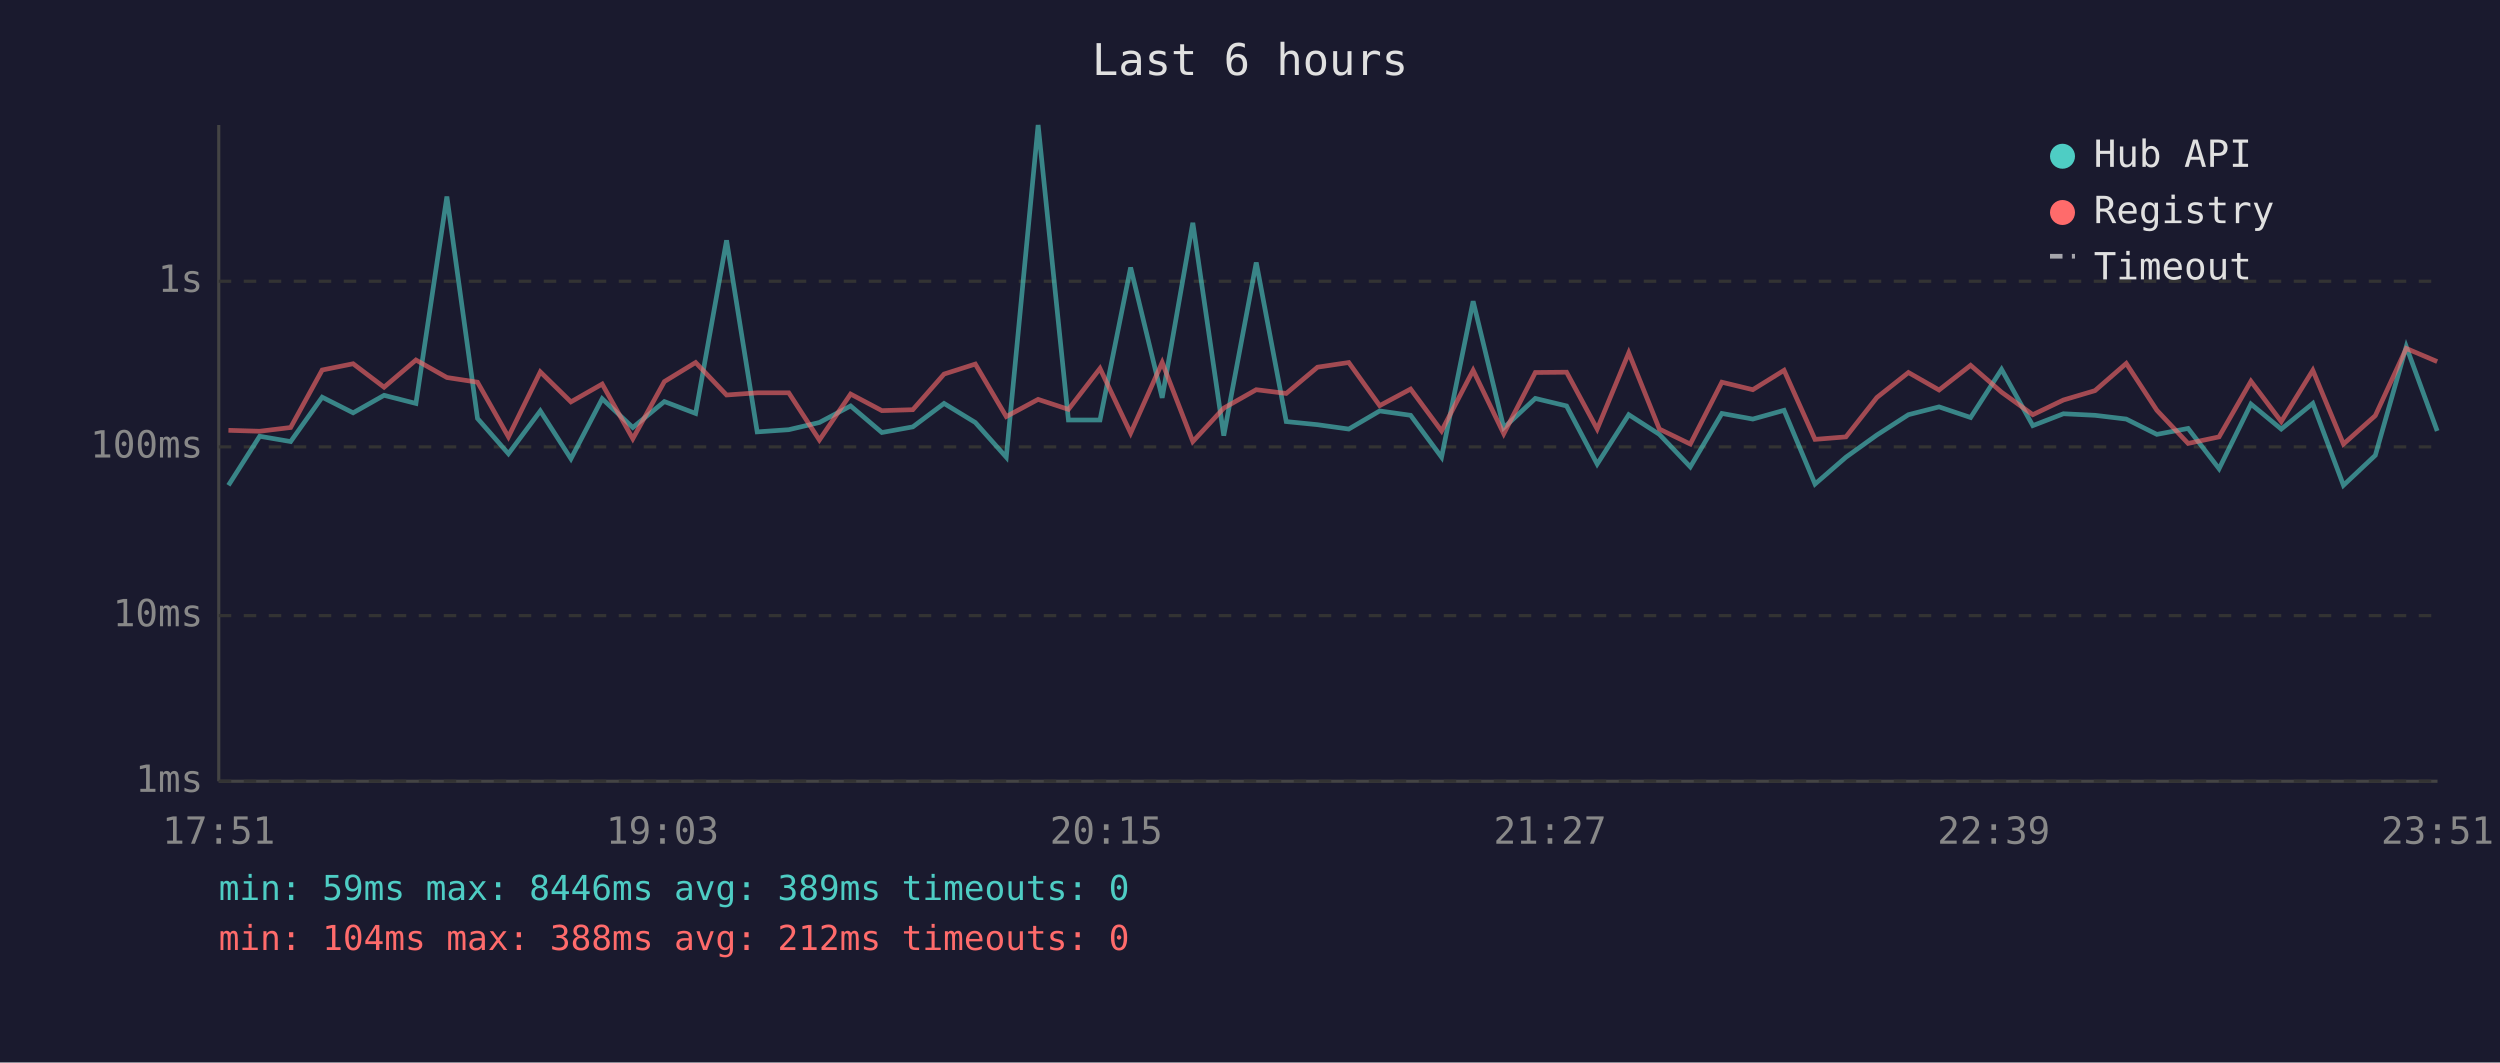
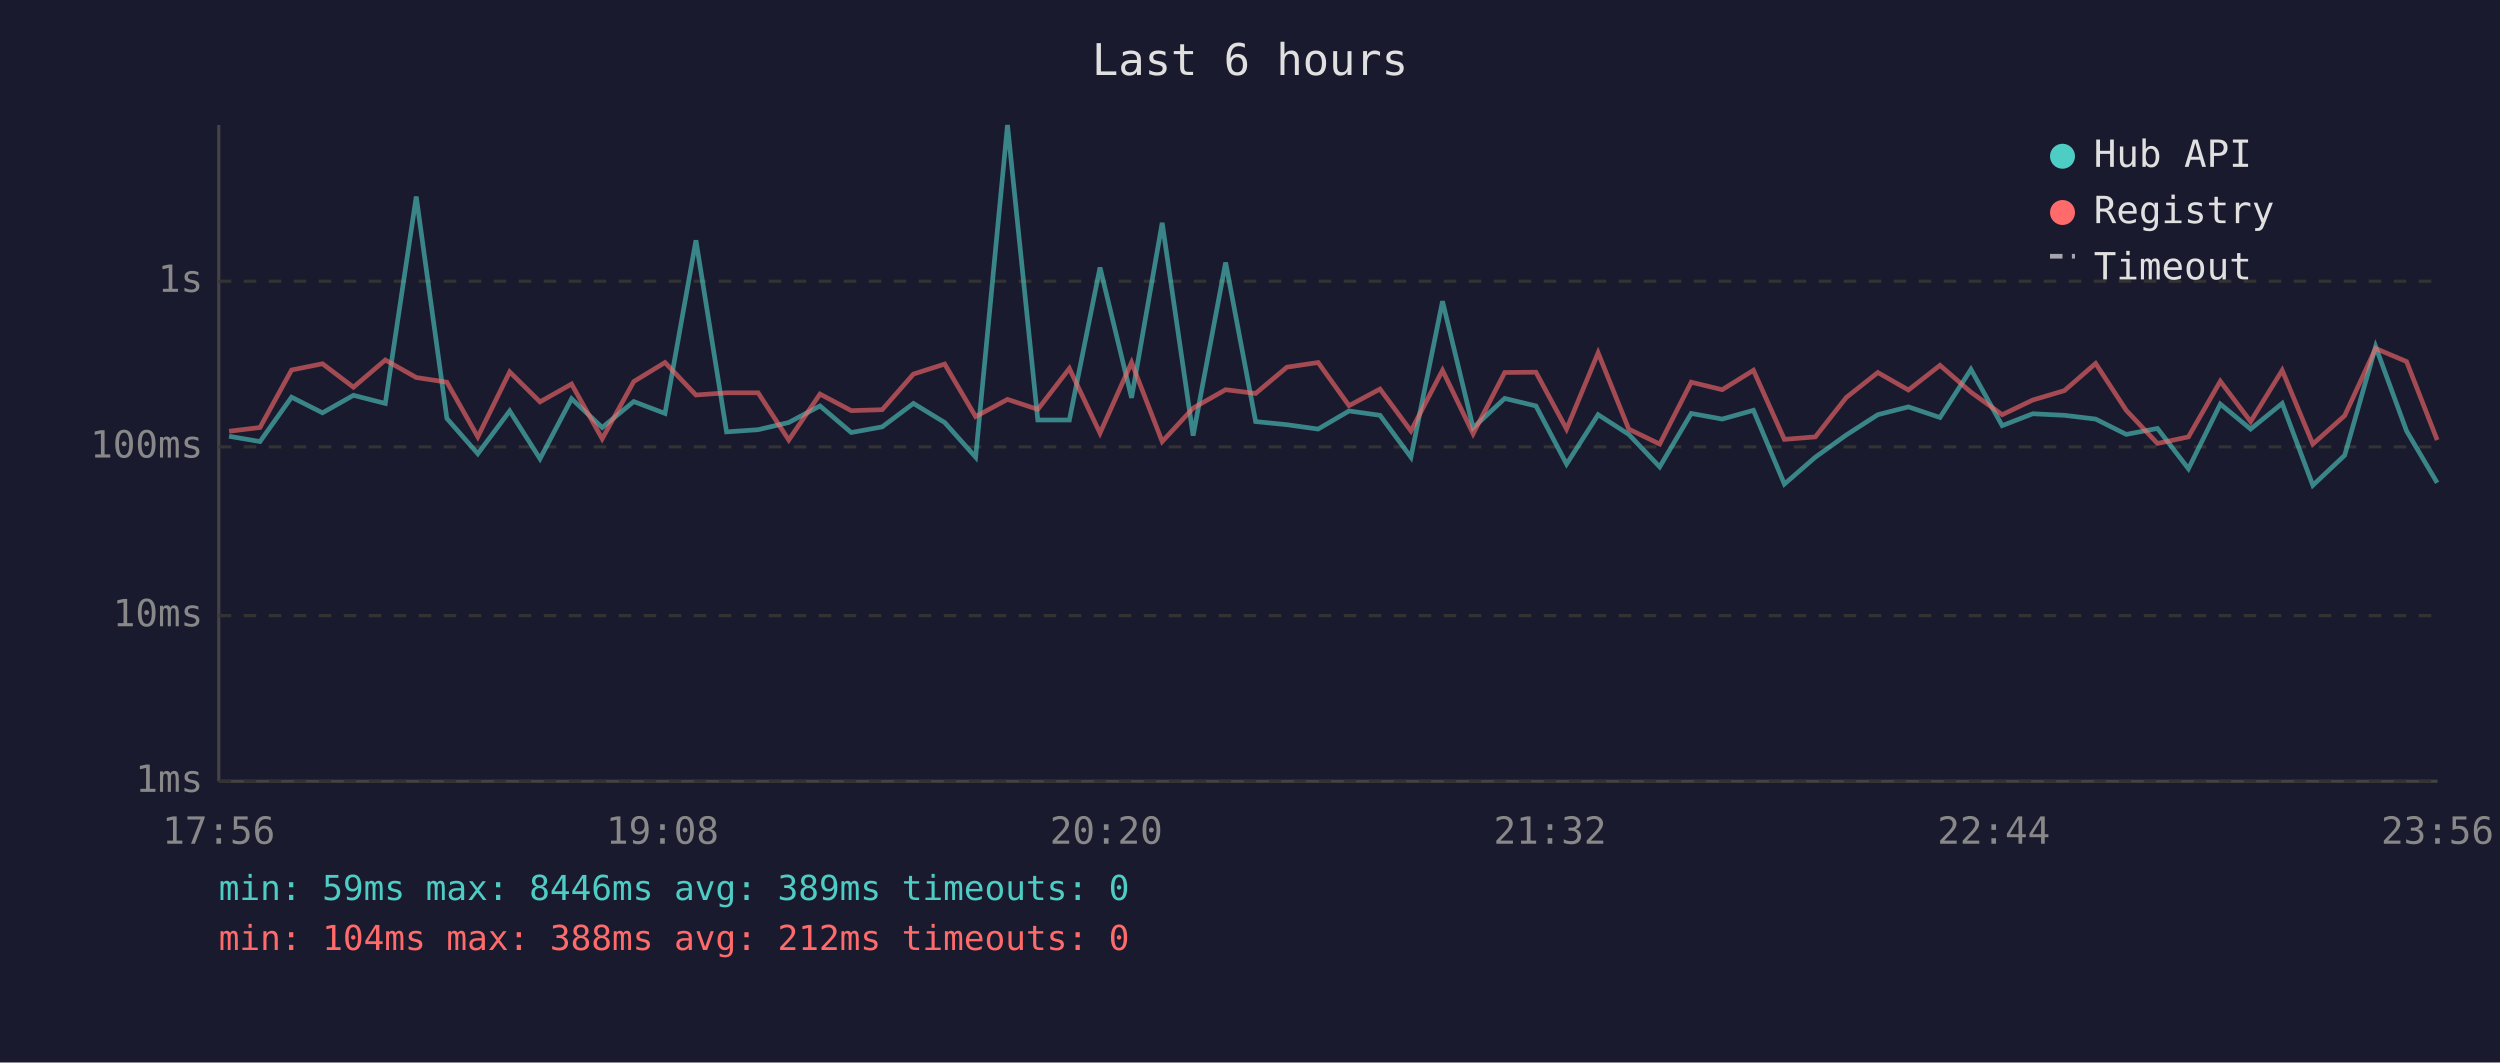
<svg xmlns="http://www.w3.org/2000/svg" viewBox="0 0 800 340" font-family="monospace" font-size="12">
  <rect width="800" height="340" fill="#1a1a2e" />
  <text x="400" y="24" fill="#e0e0e0" font-size="14" text-anchor="middle">Last 6 hours</text>
  <line x1="70" y1="40" x2="70" y2="250" stroke="#444" stroke-width="1" />
  <line x1="70" y1="250" x2="780" y2="250" stroke="#444" stroke-width="1" />
  <line x1="70" y1="250" x2="780" y2="250" stroke="#333" stroke-width="1" stroke-dasharray="4" />
  <text x="65" y="250" fill="#888" text-anchor="end" dominant-baseline="middle">1ms</text>
  <line x1="70" y1="197" x2="780" y2="197" stroke="#333" stroke-width="1" stroke-dasharray="4" />
  <text x="65" y="197" fill="#888" text-anchor="end" dominant-baseline="middle">10ms</text>
  <line x1="70" y1="143" x2="780" y2="143" stroke="#333" stroke-width="1" stroke-dasharray="4" />
  <text x="65" y="143" fill="#888" text-anchor="end" dominant-baseline="middle">100ms</text>
  <line x1="70" y1="90" x2="780" y2="90" stroke="#333" stroke-width="1" stroke-dasharray="4" />
  <text x="65" y="90" fill="#888" text-anchor="end" dominant-baseline="middle">1s</text>
-   <text x="70" y="270" fill="#888" text-anchor="middle">17:51</text>
-   <text x="212" y="270" fill="#888" text-anchor="middle">19:03</text>
-   <text x="354" y="270" fill="#888" text-anchor="middle">20:15</text>
-   <text x="496" y="270" fill="#888" text-anchor="middle">21:27</text>
-   <text x="638" y="270" fill="#888" text-anchor="middle">22:39</text>
-   <text x="780" y="270" fill="#888" text-anchor="middle">23:51</text>
-   <polyline points="73.1,155.3 83.1,139.6 93.0,141.3 103.1,127.1 113.0,132.1 122.9,126.5 133.1,129.1 143.0,62.9 152.8,133.9 162.7,145.2 172.9,131.5 182.7,146.8 192.7,127.6 202.5,136.8 212.6,128.5 222.6,132.3 232.5,76.9 242.3,138.2 252.4,137.5 262.2,135.2 272.2,129.9 282.2,138.4 292.1,136.6 302.1,129.1 312.1,135.2 322.0,146.3 332.2,40.0 341.9,134.4 352.0,134.4 361.8,85.6 371.9,127.3 381.7,71.3 391.6,139.4 402.0,84.0 411.6,134.9 421.6,135.9 431.6,137.3 441.5,131.5 451.4,132.9 461.3,146.3 471.4,96.4 481.2,136.9 491.3,127.5 501.3,129.9 511.1,148.5 521.2,132.7 531.0,139.0 540.9,149.4 551.0,132.3 560.9,134.1 570.9,131.3 580.8,154.9 590.7,146.3 600.6,139.2 610.7,132.7 620.5,130.2 630.6,133.6 640.5,118.2 650.5,136.2 660.3,132.4 670.4,132.9 680.4,134.1 690.2,139.0 700.2,137.1 710.1,150.0 720.3,129.3 730.0,137.3 740.1,129.1 749.9,155.3 760.1,145.7 770.0,110.9 779.9,137.9" fill="none" stroke="#4ecdc4" stroke-width="1.5" opacity="0.6" />
-   <polyline points="73.1,137.7 83.1,138.0 93.0,136.8 103.1,118.4 113.0,116.4 122.9,123.9 133.1,115.2 143.0,120.8 152.8,122.3 162.7,139.8 172.9,119.0 182.7,128.6 192.7,122.9 202.5,140.4 212.6,122.1 222.6,116.0 232.5,126.4 242.3,125.7 252.4,125.7 262.2,140.8 272.2,126.1 282.2,131.4 292.1,131.1 302.1,119.7 312.1,116.5 322.0,133.3 332.2,127.8 341.9,131.0 352.0,117.9 361.8,138.6 371.9,116.0 381.7,141.3 391.6,130.6 402.0,124.7 411.6,125.9 421.6,117.5 431.6,116.0 441.5,129.8 451.4,124.5 461.3,137.9 471.4,118.5 481.2,138.8 491.3,119.2 501.3,119.1 511.1,137.3 521.2,112.9 531.0,137.3 540.9,142.1 551.0,122.3 560.9,124.7 570.9,118.5 580.8,140.6 590.7,139.8 600.6,127.2 610.7,119.2 620.5,124.8 630.6,116.9 640.5,125.5 650.5,132.7 660.3,128.0 670.4,125.0 680.4,116.3 690.2,131.3 700.2,141.9 710.1,139.8 720.3,122.0 730.0,134.9 740.1,118.5 749.9,142.1 760.1,133.0 770.0,111.5 779.9,115.7" fill="none" stroke="#ff6b6b" stroke-width="1.5" opacity="0.6" />
+   <text x="70" y="270" fill="#888" text-anchor="middle">17:56</text>
+   <text x="212" y="270" fill="#888" text-anchor="middle">19:08</text>
+   <text x="354" y="270" fill="#888" text-anchor="middle">20:20</text>
+   <text x="496" y="270" fill="#888" text-anchor="middle">21:32</text>
+   <text x="638" y="270" fill="#888" text-anchor="middle">22:44</text>
+   <text x="780" y="270" fill="#888" text-anchor="middle">23:56</text>
+   <polyline points="73.3,139.6 83.2,141.3 93.3,127.1 103.2,132.1 113.1,126.5 123.3,129.1 133.2,62.9 143.0,133.9 152.9,145.2 163.1,131.5 172.8,146.8 182.9,127.6 192.7,136.8 202.8,128.5 212.8,132.3 222.7,76.9 232.5,138.2 242.6,137.5 252.4,135.2 262.4,129.9 272.4,138.4 282.3,136.6 292.3,129.1 302.3,135.2 312.2,146.3 322.4,40.0 332.1,134.4 342.2,134.4 352.0,85.6 362.1,127.3 371.9,71.3 381.8,139.4 392.2,84.0 401.8,134.9 411.8,135.9 421.8,137.3 431.7,131.5 441.6,132.9 451.5,146.3 461.6,96.4 471.4,136.9 481.5,127.5 491.5,129.9 501.3,148.5 511.4,132.7 521.2,139.0 531.1,149.4 541.2,132.3 551.1,134.1 561.1,131.3 571.0,154.9 580.9,146.3 590.8,139.2 600.9,132.7 610.7,130.2 620.8,133.6 630.7,118.2 640.7,136.2 650.5,132.4 660.6,132.9 670.6,134.1 680.4,139.0 690.4,137.1 700.3,150.0 710.5,129.3 720.2,137.3 730.3,129.1 740.1,155.3 750.3,145.7 760.2,110.9 770.1,137.9 779.9,154.5" fill="none" stroke="#4ecdc4" stroke-width="1.5" opacity="0.6" />
+   <polyline points="73.3,138.0 83.2,136.8 93.3,118.4 103.2,116.4 113.1,123.9 123.3,115.2 133.2,120.8 143.0,122.3 152.9,139.8 163.1,119.0 172.8,128.6 182.9,122.9 192.7,140.4 202.8,122.1 212.8,116.0 222.7,126.4 232.5,125.7 242.6,125.7 252.4,140.8 262.4,126.1 272.4,131.4 282.3,131.1 292.3,119.7 302.3,116.5 312.2,133.3 322.4,127.8 332.1,131.0 342.2,117.9 352.0,138.6 362.1,116.0 371.9,141.3 381.8,130.6 392.2,124.7 401.8,125.9 411.8,117.5 421.8,116.0 431.7,129.8 441.6,124.5 451.5,137.9 461.6,118.5 471.4,138.8 481.5,119.2 491.5,119.1 501.3,137.3 511.4,112.9 521.2,137.3 531.1,142.1 541.2,122.3 551.1,124.7 561.1,118.5 571.0,140.6 580.9,139.8 590.8,127.2 600.9,119.2 610.7,124.8 620.8,116.9 630.7,125.5 640.7,132.7 650.5,128.0 660.6,125.0 670.6,116.3 680.4,131.3 690.4,141.9 700.3,139.8 710.5,122.0 720.2,134.9 730.3,118.5 740.1,142.1 750.3,133.0 760.2,111.5 770.1,115.7 779.9,140.8" fill="none" stroke="#ff6b6b" stroke-width="1.5" opacity="0.6" />
  <circle cx="660" cy="50" r="4" fill="#4ecdc4" />
  <text x="670" y="50" fill="#e0e0e0" dominant-baseline="middle">Hub API</text>
  <circle cx="660" cy="68" r="4" fill="#ff6b6b" />
  <text x="670" y="68" fill="#e0e0e0" dominant-baseline="middle">Registry</text>
  <line x1="656" y1="82" x2="664" y2="82" stroke="#e0e0e0" stroke-width="1.5" stroke-dasharray="4,3" opacity="0.7" />
  <text x="670" y="86" fill="#e0e0e0" dominant-baseline="middle">Timeout</text>
  <text x="70" y="288" fill="#4ecdc4" font-size="11">min: 59ms  max: 8446ms  avg: 389ms  timeouts: 0</text>
  <text x="70" y="304" fill="#ff6b6b" font-size="11">min: 104ms  max: 388ms  avg: 212ms  timeouts: 0</text>
</svg>
